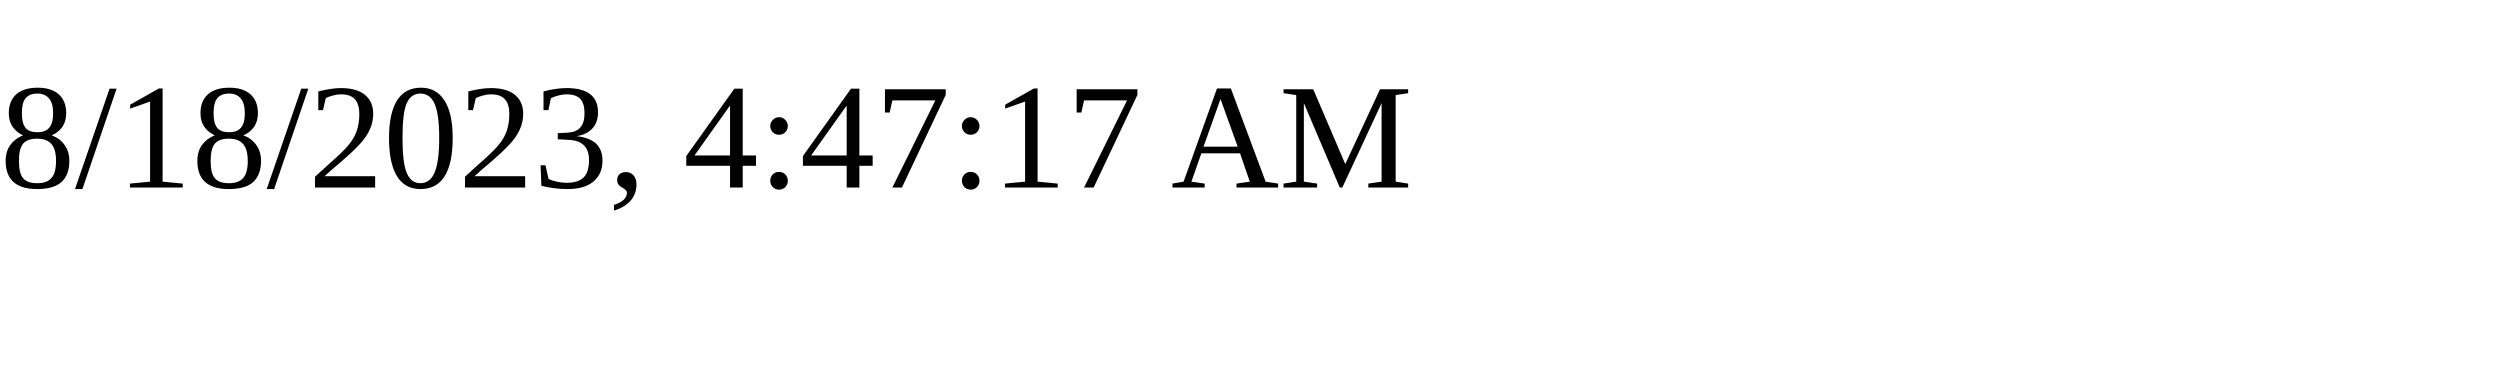
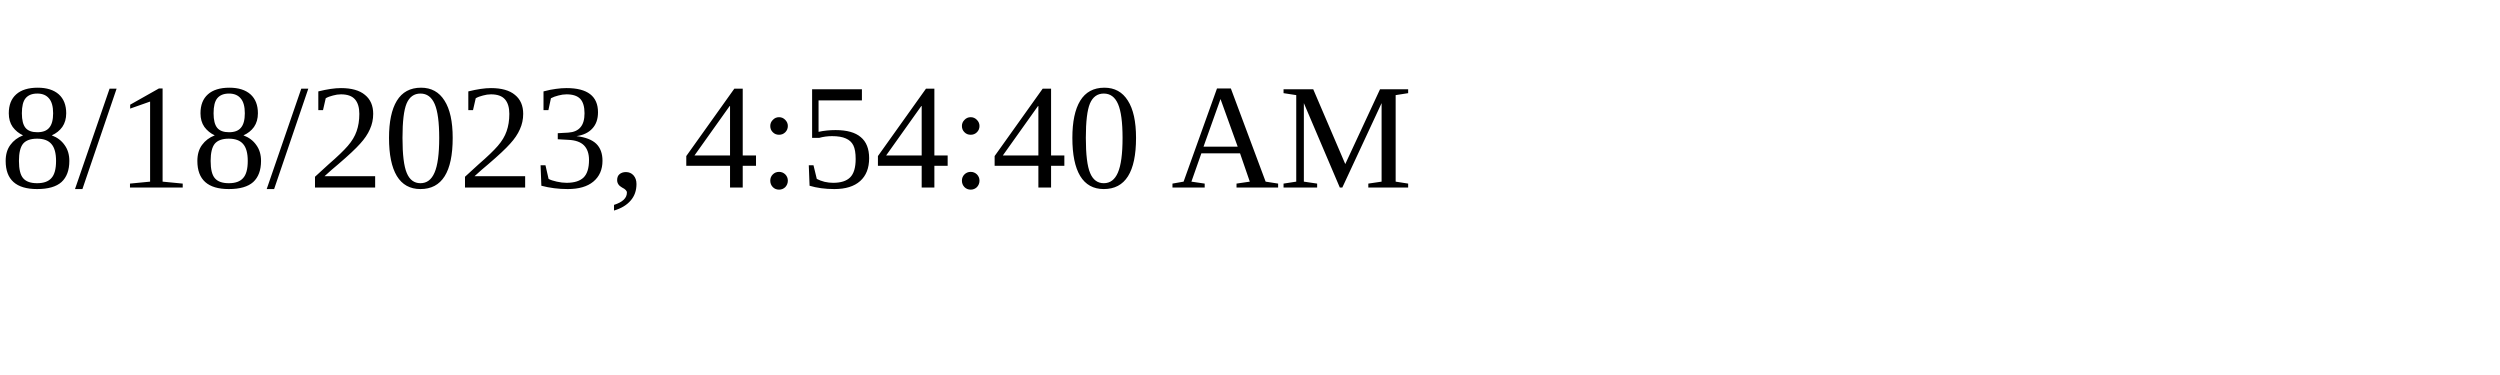
<svg xmlns="http://www.w3.org/2000/svg" height="30" width="200">
-   <text x="0" y="15">8/18/2023, 4:47:17 AM</text>
+   <text x="0" y="15">8/18/2023, 4:54:40 AM</text>
</svg>
